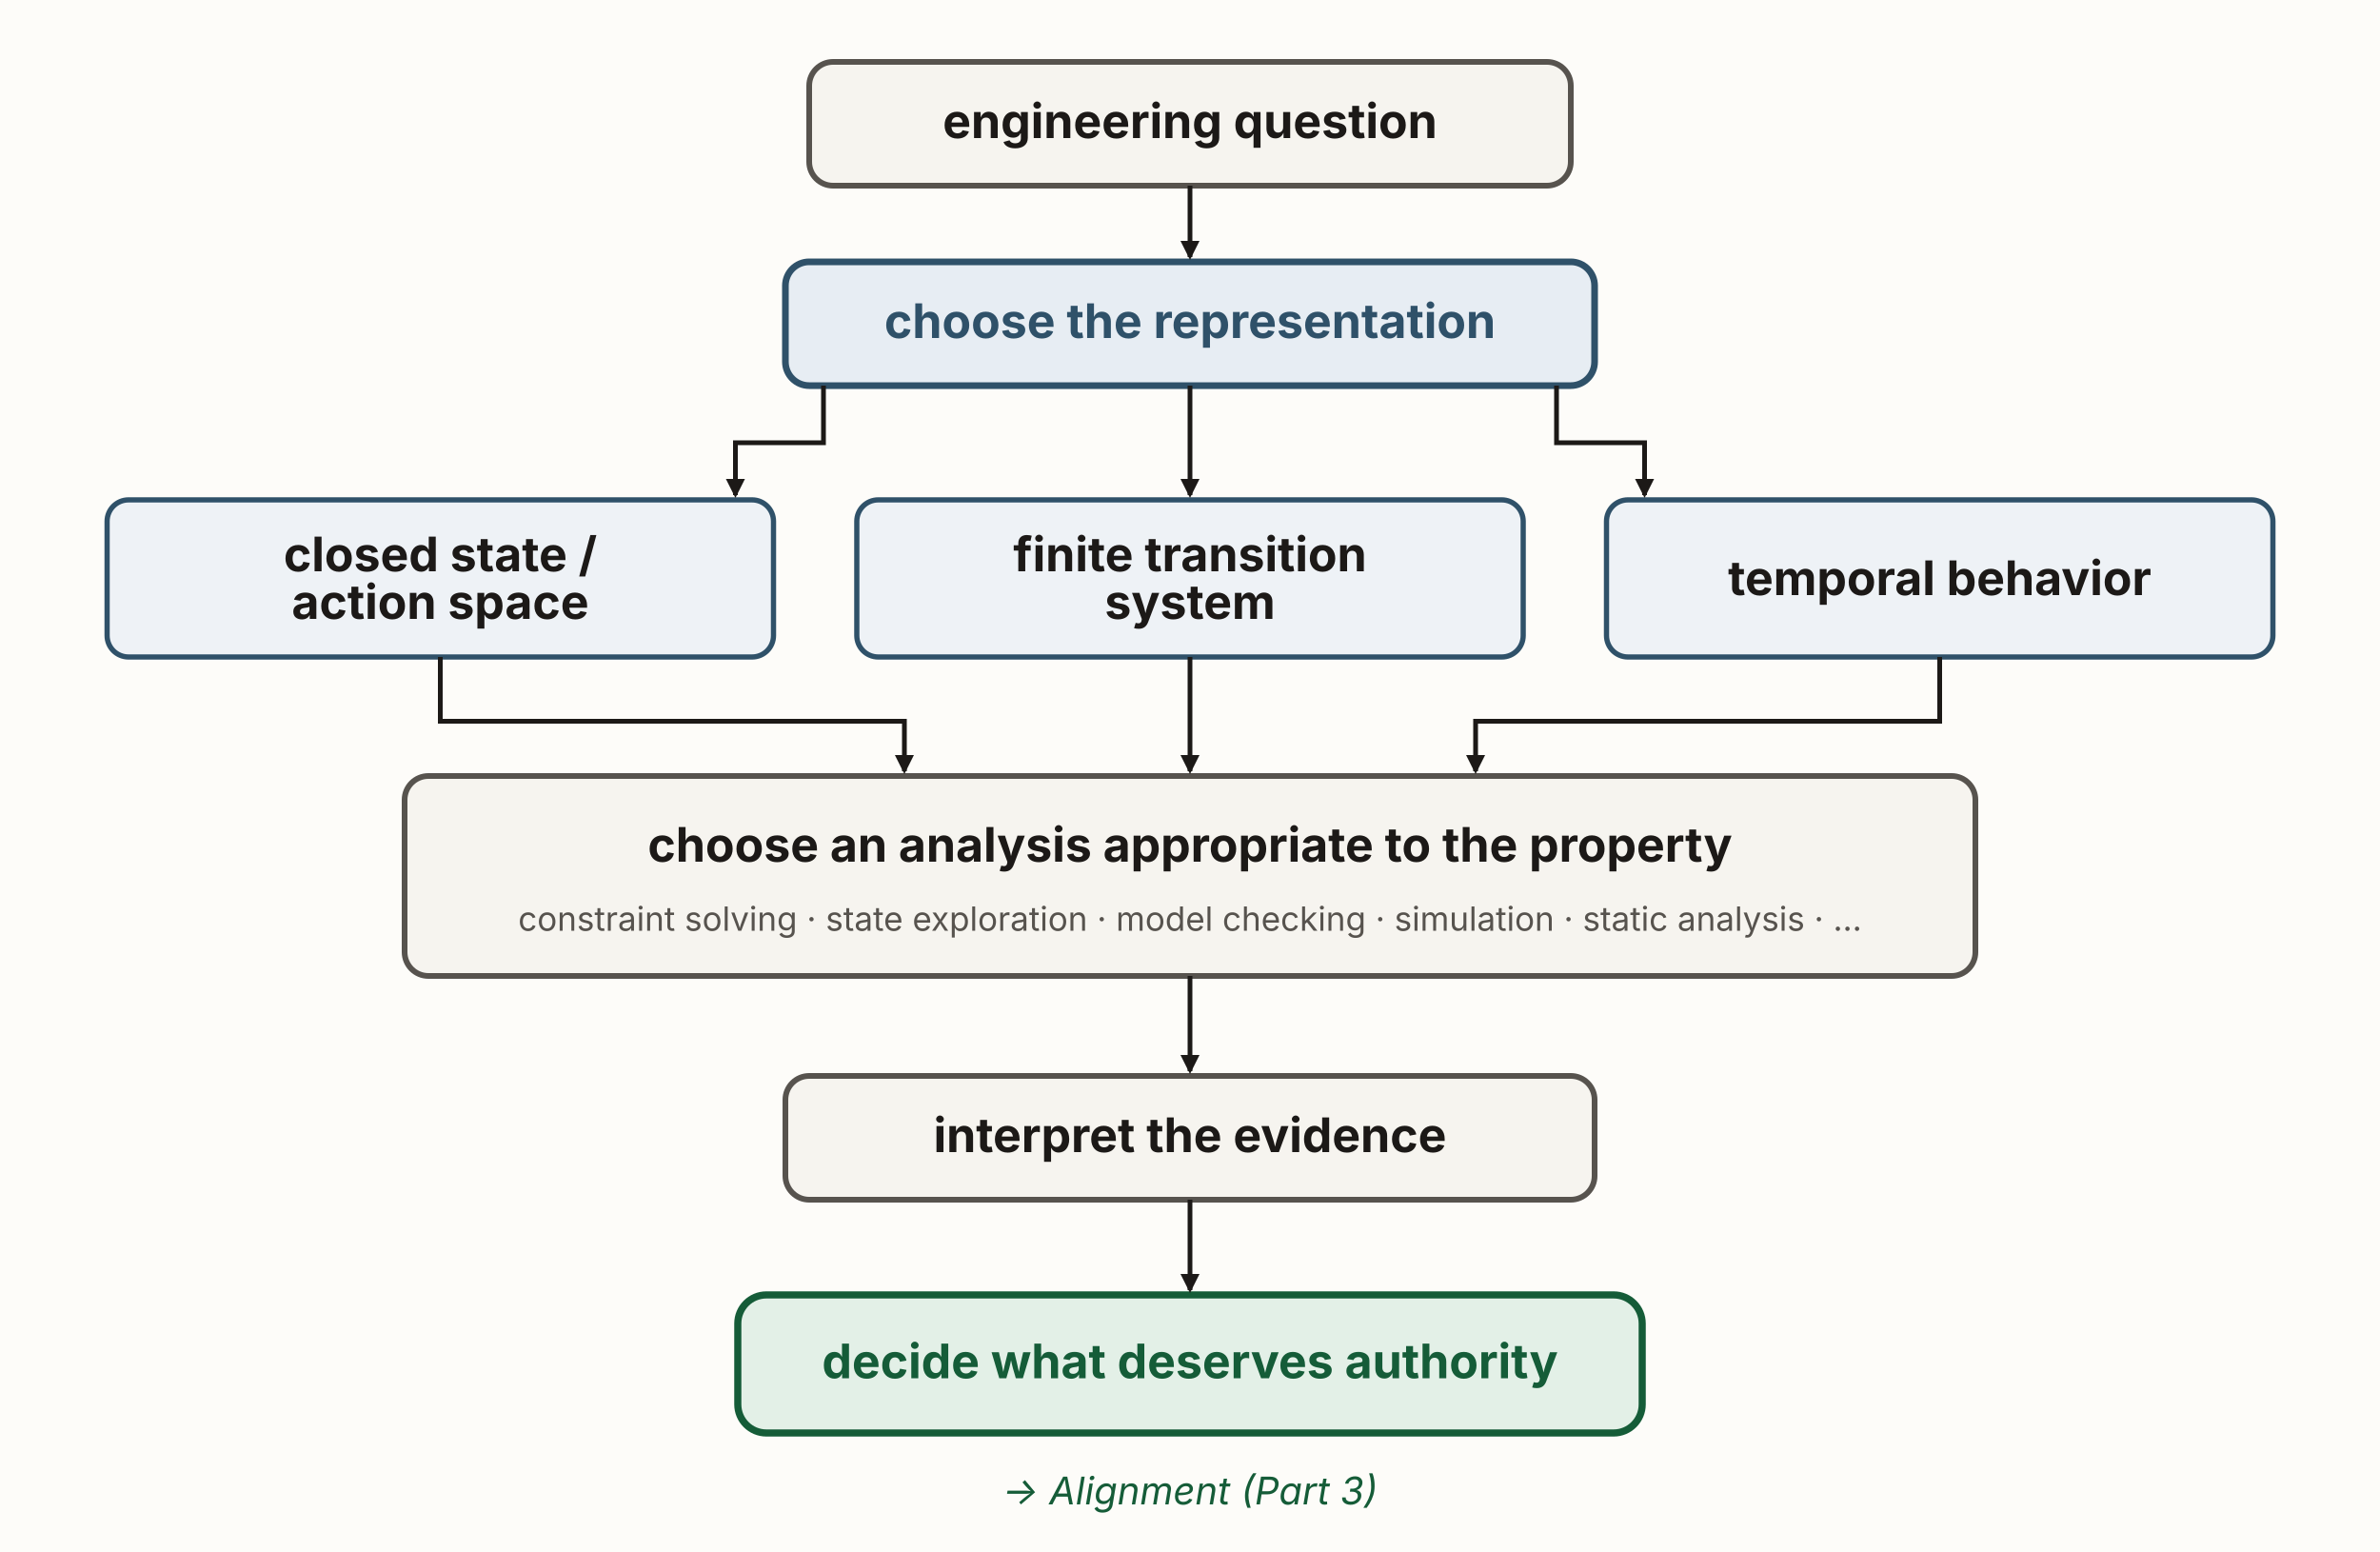
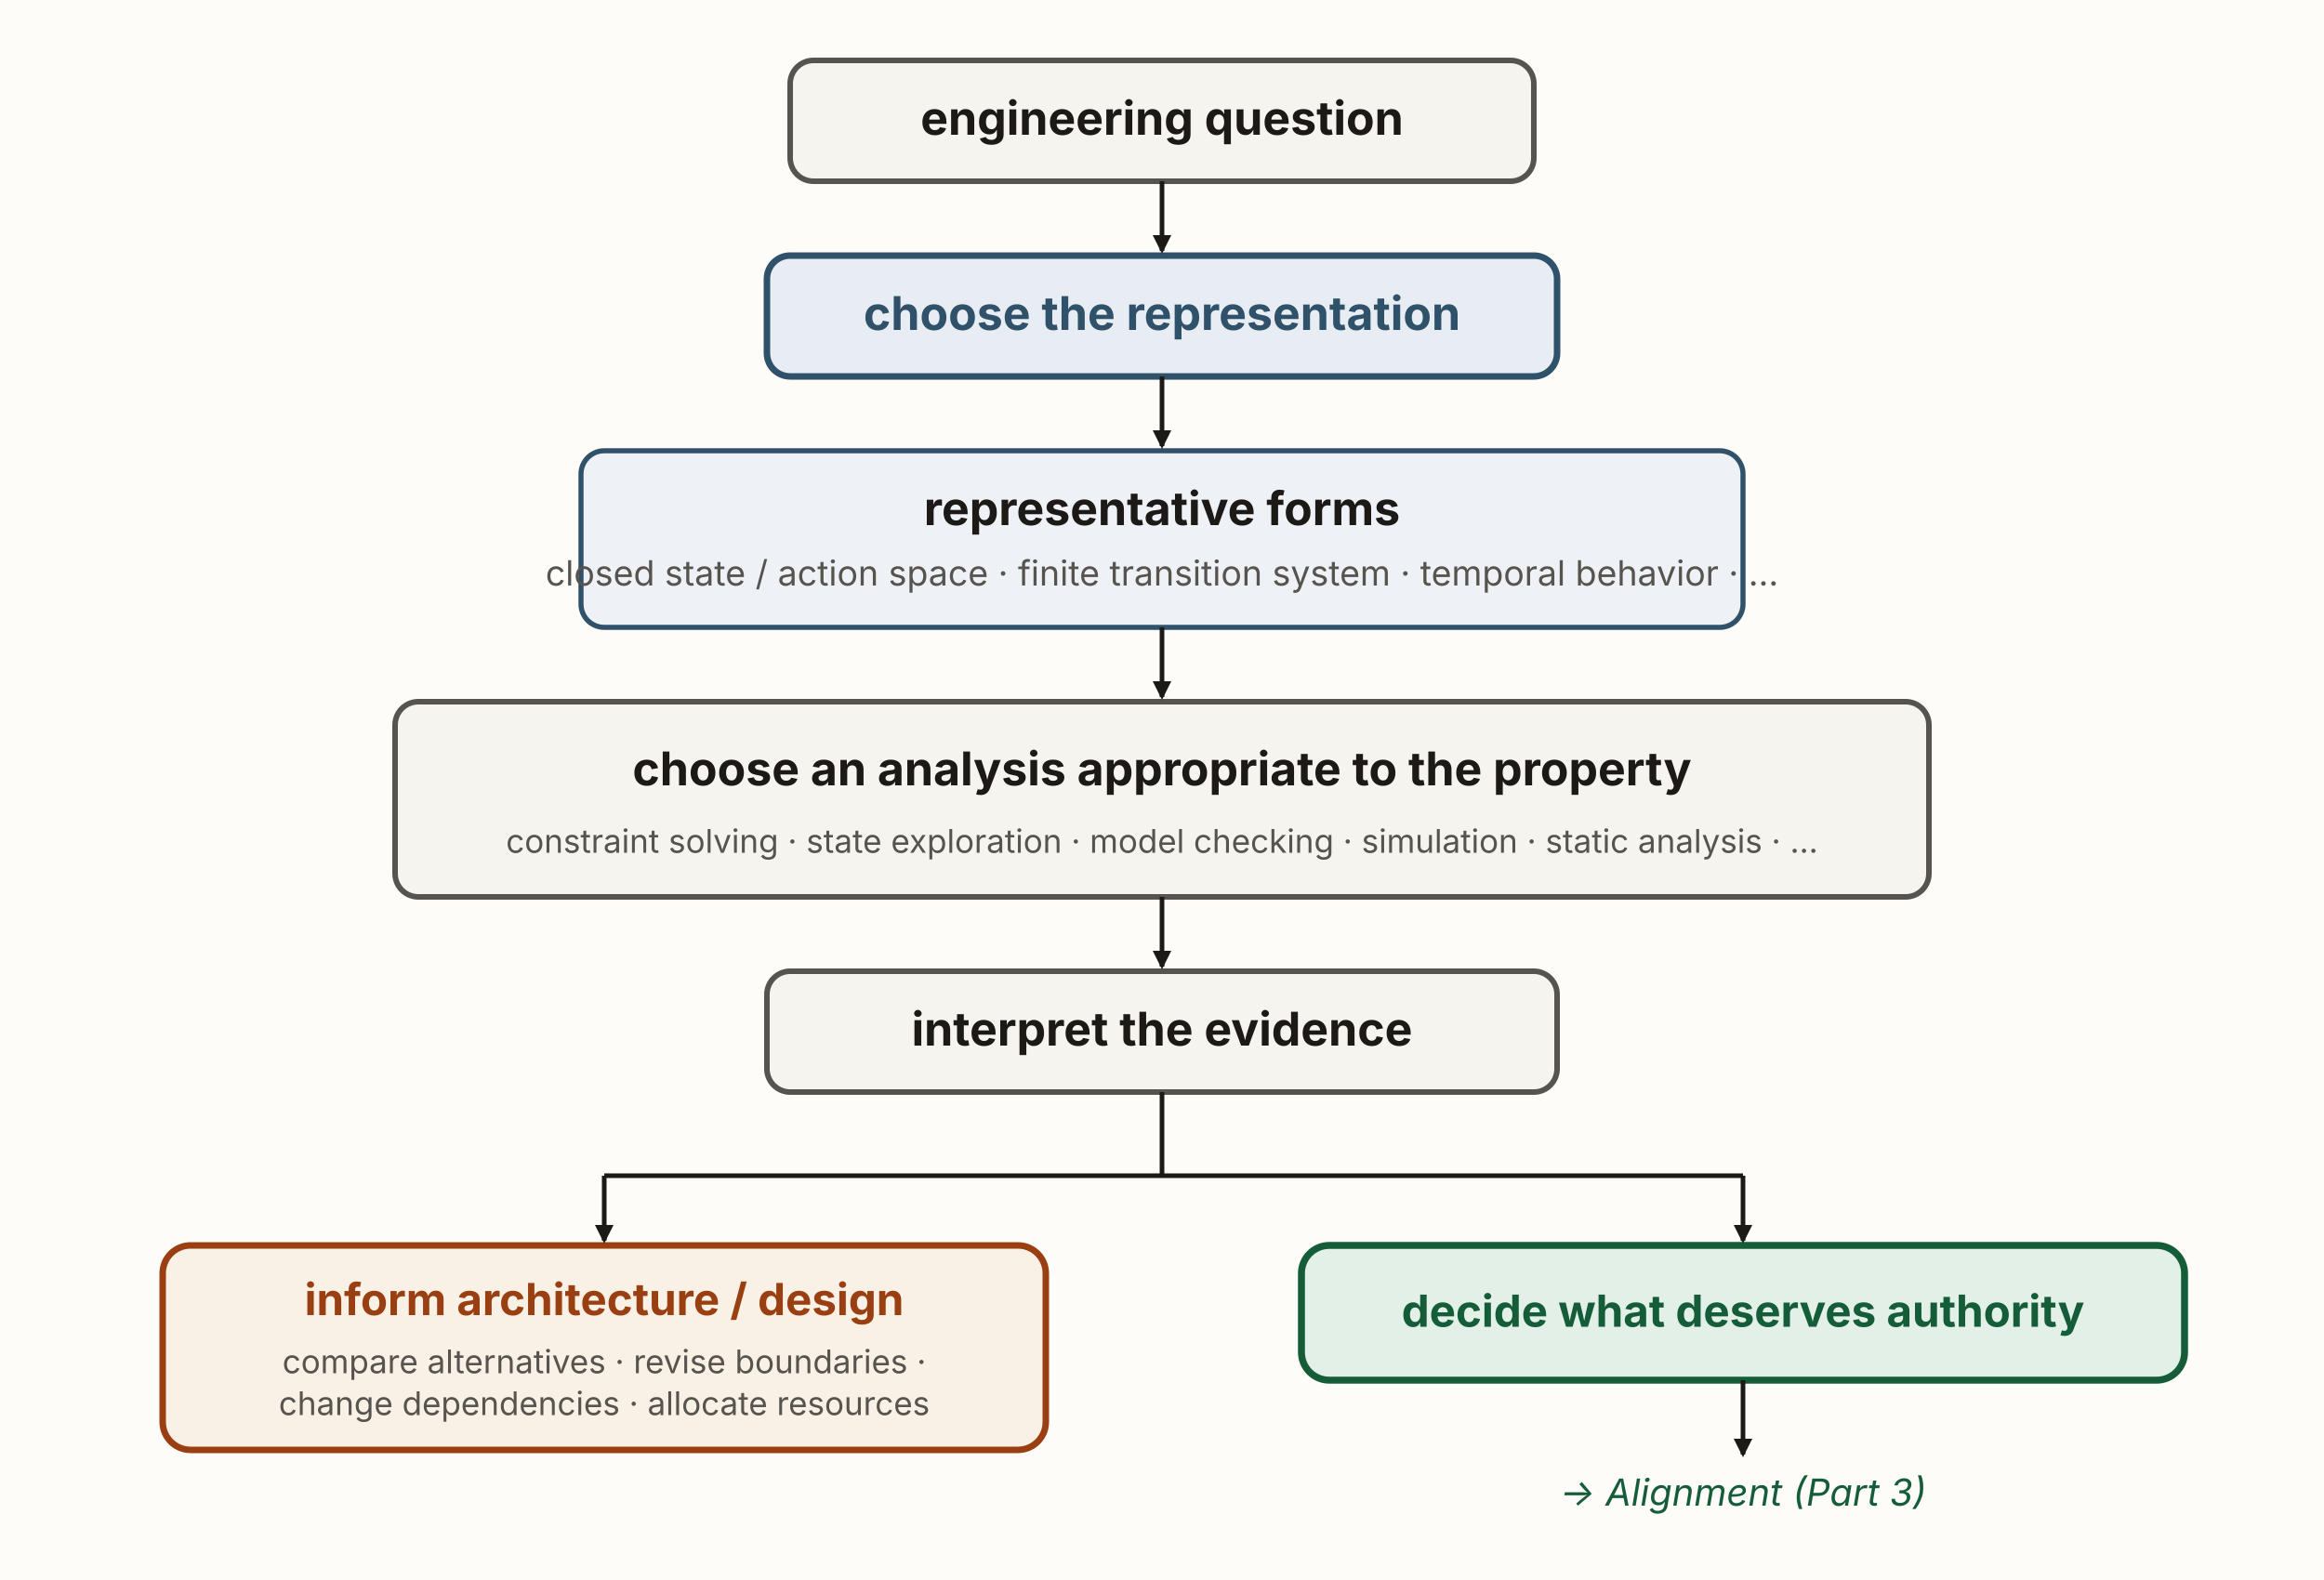
- <svg xmlns="http://www.w3.org/2000/svg" viewBox="0 0 1000 652" width="1000" height="652" role="img" aria-labelledby="qapTitle qapDesc" font-family="'Source Sans 3', -apple-system, 'Segoe UI', sans-serif">
+ <svg xmlns="http://www.w3.org/2000/svg" viewBox="0 0 1000 680" width="1000" height="680" role="img" aria-labelledby="qapTitle qapDesc" font-family="'Source Sans 3', -apple-system, 'Segoe UI', sans-serif">
  <defs>
    <marker id="qap-k" viewBox="0 0 10 10" refX="8.5" refY="5" markerWidth="8" markerHeight="8" orient="auto" markerUnits="userSpaceOnUse">
      <path d="M0,0 L10,5 L0,10 z" fill="#1c1917" />
    </marker>
  </defs>
-   <rect x="0" y="0" width="1000" height="652" fill="#fdfcf9" />
+   <rect x="0" y="0" width="1000" height="680" fill="#fdfcf9" />
  <rect id="question" x="340" y="26" width="320" height="52" rx="10" fill="#f6f4ef" stroke="#57534e" stroke-width="2.4" />
  <rect id="choose-representation" x="330" y="110" width="340" height="52" rx="10" fill="#e7edf3" stroke="#2f5169" stroke-width="2.8" />
-   <rect id="rep-closed" x="45" y="210" width="280" height="66" rx="9" fill="#eef2f6" stroke="#2f5169" stroke-width="2.2" />
-   <rect id="rep-finite" x="360" y="210" width="280" height="66" rx="9" fill="#eef2f6" stroke="#2f5169" stroke-width="2.2" />
-   <rect id="rep-temporal" x="675" y="210" width="280" height="66" rx="9" fill="#eef2f6" stroke="#2f5169" stroke-width="2.2" />
-   <rect id="analysis" x="170" y="326" width="660" height="84" rx="10" fill="#f6f4ef" stroke="#57534e" stroke-width="2.4" />
-   <rect id="interpret" x="330" y="452" width="340" height="52" rx="10" fill="#f6f4ef" stroke="#57534e" stroke-width="2.4" />
-   <rect id="authority" x="310" y="544" width="380" height="58" rx="12" fill="#e3f0e7" stroke="#155c38" stroke-width="3" />
+   <rect id="representative-forms" x="250" y="194" width="500" height="76" rx="10" fill="#eef2f6" stroke="#2f5169" stroke-width="2.2" />
+   <rect id="analysis" x="170" y="302" width="660" height="84" rx="10" fill="#f6f4ef" stroke="#57534e" stroke-width="2.4" />
+   <rect id="interpret" x="330" y="418" width="340" height="52" rx="10" fill="#f6f4ef" stroke="#57534e" stroke-width="2.4" />
+   <rect id="inform-design" x="70" y="536" width="380" height="88" rx="12" fill="#faf1e6" stroke="#9a3f12" stroke-width="2.8" />
+   <rect id="authority" x="560" y="536" width="380" height="58" rx="12" fill="#e3f0e7" stroke="#155c38" stroke-width="3" />
  <line x1="500" y1="78" x2="500" y2="108" stroke="#1c1917" stroke-width="2" marker-end="url(#qap-k)" />
-   <path d="M346,162 L346,186 L309,186 L309,208" fill="none" stroke="#1c1917" stroke-width="2" marker-end="url(#qap-k)" />
-   <path d="M500,162 L500,208" fill="none" stroke="#1c1917" stroke-width="2" marker-end="url(#qap-k)" />
-   <path d="M654,162 L654,186 L691,186 L691,208" fill="none" stroke="#1c1917" stroke-width="2" marker-end="url(#qap-k)" />
-   <path d="M185,276 L185,303 L380,303 L380,324" fill="none" stroke="#1c1917" stroke-width="2" marker-end="url(#qap-k)" />
-   <line x1="500" y1="276" x2="500" y2="324" stroke="#1c1917" stroke-width="2" marker-end="url(#qap-k)" />
-   <path d="M815,276 L815,303 L620,303 L620,324" fill="none" stroke="#1c1917" stroke-width="2" marker-end="url(#qap-k)" />
-   <line x1="500" y1="410" x2="500" y2="450" stroke="#1c1917" stroke-width="2" marker-end="url(#qap-k)" />
-   <line x1="500" y1="504" x2="500" y2="542" stroke="#1c1917" stroke-width="2" marker-end="url(#qap-k)" />
+   <line x1="500" y1="162" x2="500" y2="192" stroke="#1c1917" stroke-width="2" marker-end="url(#qap-k)" />
+   <line x1="500" y1="270" x2="500" y2="300" stroke="#1c1917" stroke-width="2" marker-end="url(#qap-k)" />
+   <line x1="500" y1="386" x2="500" y2="416" stroke="#1c1917" stroke-width="2" marker-end="url(#qap-k)" />
+   <line x1="500" y1="470" x2="500" y2="506" stroke="#1c1917" stroke-width="2" />
+   <line x1="260" y1="506" x2="750" y2="506" stroke="#1c1917" stroke-width="2" />
+   <line x1="260" y1="506" x2="260" y2="534" stroke="#1c1917" stroke-width="2" marker-end="url(#qap-k)" />
+   <line x1="750" y1="506" x2="750" y2="534" stroke="#1c1917" stroke-width="2" marker-end="url(#qap-k)" />
+   <line x1="750" y1="594" x2="750" y2="626" stroke="#1c1917" stroke-width="2" marker-end="url(#qap-k)" />
  <text x="500" y="58" text-anchor="middle" font-size="20" font-weight="700" fill="#1c1917">engineering question</text>
  <text x="500" y="142" text-anchor="middle" font-size="20" font-weight="700" fill="#2f5169">choose the representation</text>
-   <text x="185" y="240" text-anchor="middle" font-size="20" font-weight="700" fill="#1c1917">closed state /</text>
-   <text x="185" y="260" text-anchor="middle" font-size="20" font-weight="700" fill="#1c1917">action space</text>
-   <text x="500" y="240" text-anchor="middle" font-size="20" font-weight="700" fill="#1c1917">finite transition</text>
-   <text x="500" y="260" text-anchor="middle" font-size="20" font-weight="700" fill="#1c1917">system</text>
-   <text x="815" y="250" text-anchor="middle" font-size="20" font-weight="700" fill="#1c1917">temporal behavior</text>
-   <text x="500" y="362" text-anchor="middle" font-size="20" font-weight="700" fill="#1c1917">choose an analysis appropriate to the property</text>
-   <text x="500" y="391" text-anchor="middle" font-size="14" fill="#57534e">constraint solving · state exploration · model checking · simulation · static analysis · …</text>
-   <text x="500" y="484" text-anchor="middle" font-size="20" font-weight="700" fill="#1c1917">interpret the evidence</text>
-   <text x="500" y="579" text-anchor="middle" font-size="20" font-weight="700" fill="#155c38">decide what deserves authority</text>
-   <text x="500" y="632" text-anchor="middle" font-size="16" font-style="italic" fill="#155c38">→ Alignment (Part 3)</text>
+   <text x="500" y="226" text-anchor="middle" font-size="20" font-weight="700" fill="#1c1917">representative forms</text>
+   <text x="500" y="252" text-anchor="middle" font-size="15" fill="#57534e">closed state / action space · finite transition system · temporal behavior · …</text>
+   <text x="500" y="338" text-anchor="middle" font-size="20" font-weight="700" fill="#1c1917">choose an analysis appropriate to the property</text>
+   <text x="500" y="367" text-anchor="middle" font-size="14" fill="#57534e">constraint solving · state exploration · model checking · simulation · static analysis · …</text>
+   <text x="500" y="450" text-anchor="middle" font-size="20" font-weight="700" fill="#1c1917">interpret the evidence</text>
+   <text x="260" y="566" text-anchor="middle" font-size="19" font-weight="700" fill="#9a3f12">inform architecture / design</text>
+   <text x="260" y="591" text-anchor="middle" font-size="14" fill="#57534e">compare alternatives · revise boundaries ·</text>
+   <text x="260" y="609" text-anchor="middle" font-size="14" fill="#57534e">change dependencies · allocate resources</text>
+   <text x="750" y="571" text-anchor="middle" font-size="19" font-weight="700" fill="#155c38">decide what deserves authority</text>
+   <text x="750" y="648" text-anchor="middle" font-size="16" font-style="italic" fill="#155c38">→ Alignment (Part 3)</text>
</svg>
